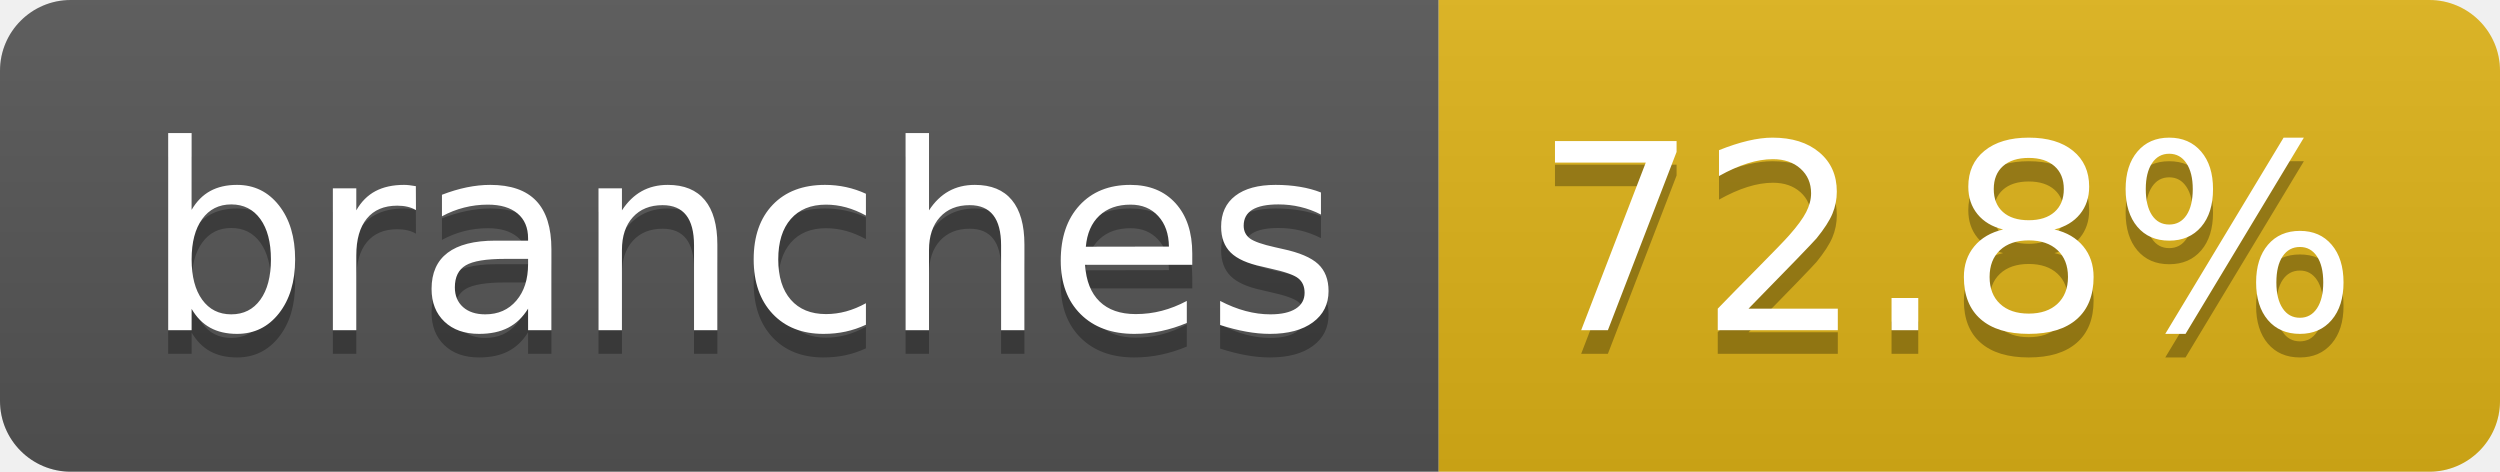
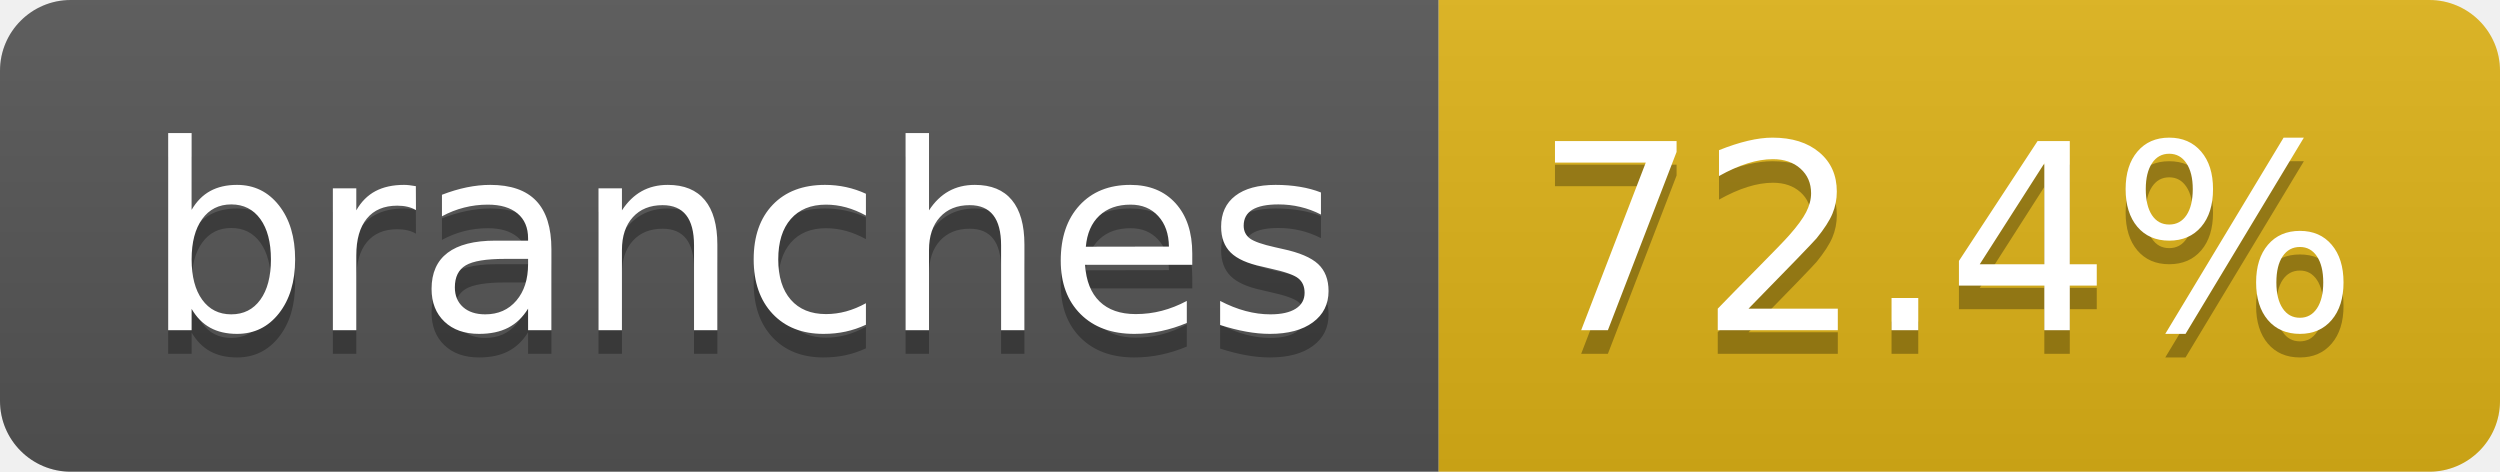
- <svg xmlns="http://www.w3.org/2000/svg" width="106" height="20" role="img" aria-label="branches: 72.8%">
+ <svg xmlns="http://www.w3.org/2000/svg" width="106" height="20" role="img" aria-label="branches: 72.4%">
  <linearGradient id="s" x2="0" y2="100%">
    <stop offset="0" stop-color="#bbb" stop-opacity=".1" />
    <stop offset="1" stop-opacity=".1" />
  </linearGradient>
  <clipPath id="r">
    <rect width="106" height="20" rx="3" fill="#fff" />
  </clipPath>
  <g clip-path="url(#r)">
    <rect width="61" height="20" fill="#555" />
    <rect x="61" width="45" height="20" fill="#dfb317" />
    <rect width="106" height="20" fill="url(#s)" />
  </g>
  <g fill="#fff" text-anchor="middle" font-family="Verdana,Geneva,DejaVu Sans,sans-serif" text-rendering="geometricPrecision" font-size="110">
    <text aria-hidden="true" x="315" y="150" fill="#010101" fill-opacity=".3" transform="scale(.1)" textLength="507">branches</text>
    <text x="315" y="140" transform="scale(.1)" fill="#fff" textLength="507">branches</text>
-     <text aria-hidden="true" x="825" y="150" fill="#010101" fill-opacity=".3" transform="scale(.1)" textLength="350">72.8%</text>
-     <text x="825" y="140" transform="scale(.1)" fill="#fff" textLength="350">72.8%</text>
+     <text aria-hidden="true" x="825" y="150" fill="#010101" fill-opacity=".3" transform="scale(.1)" textLength="350">72.4%</text>
+     <text x="825" y="140" transform="scale(.1)" fill="#fff" textLength="350">72.4%</text>
  </g>
</svg>
